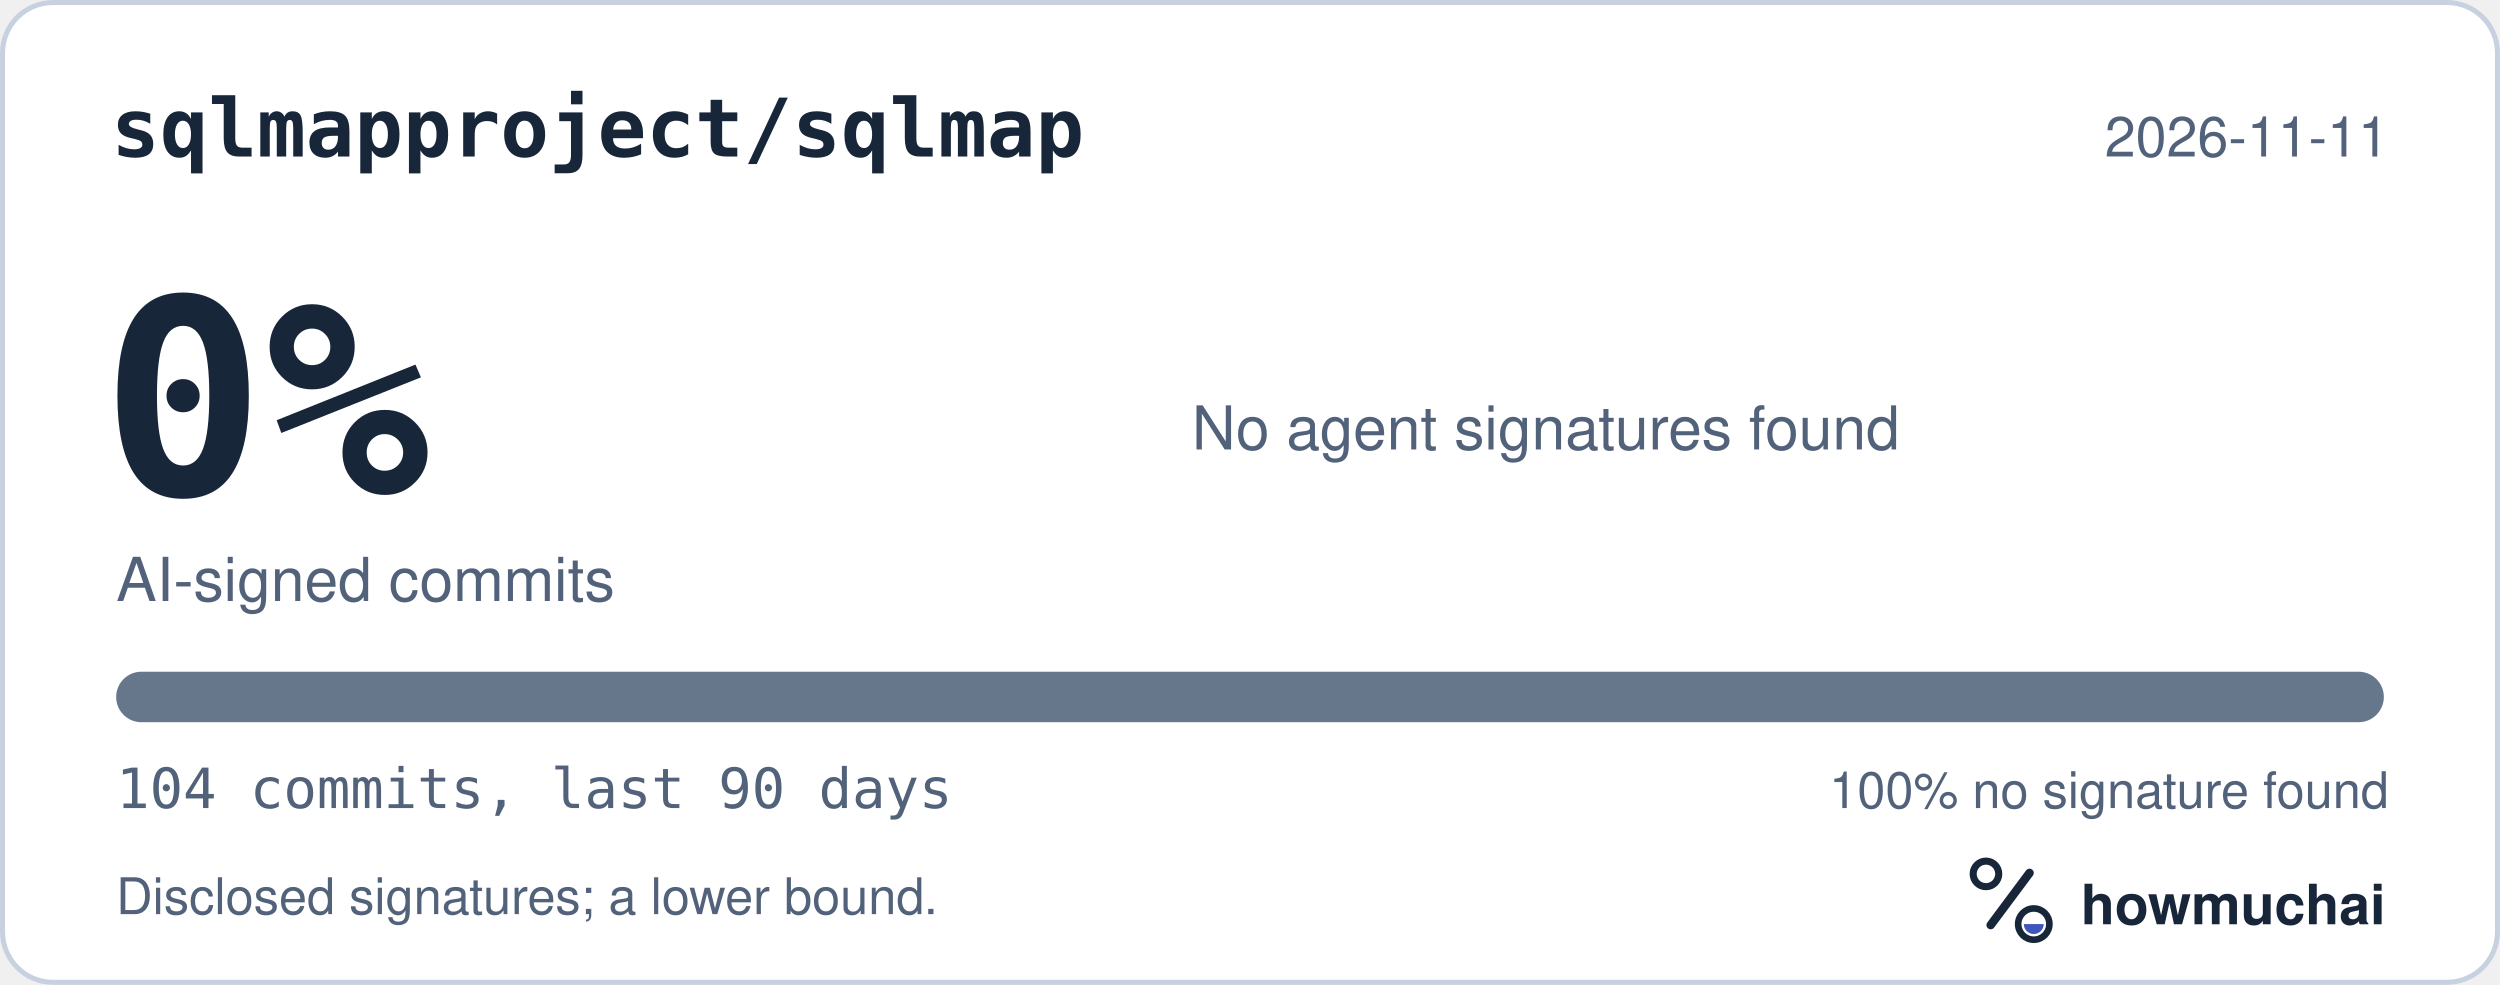
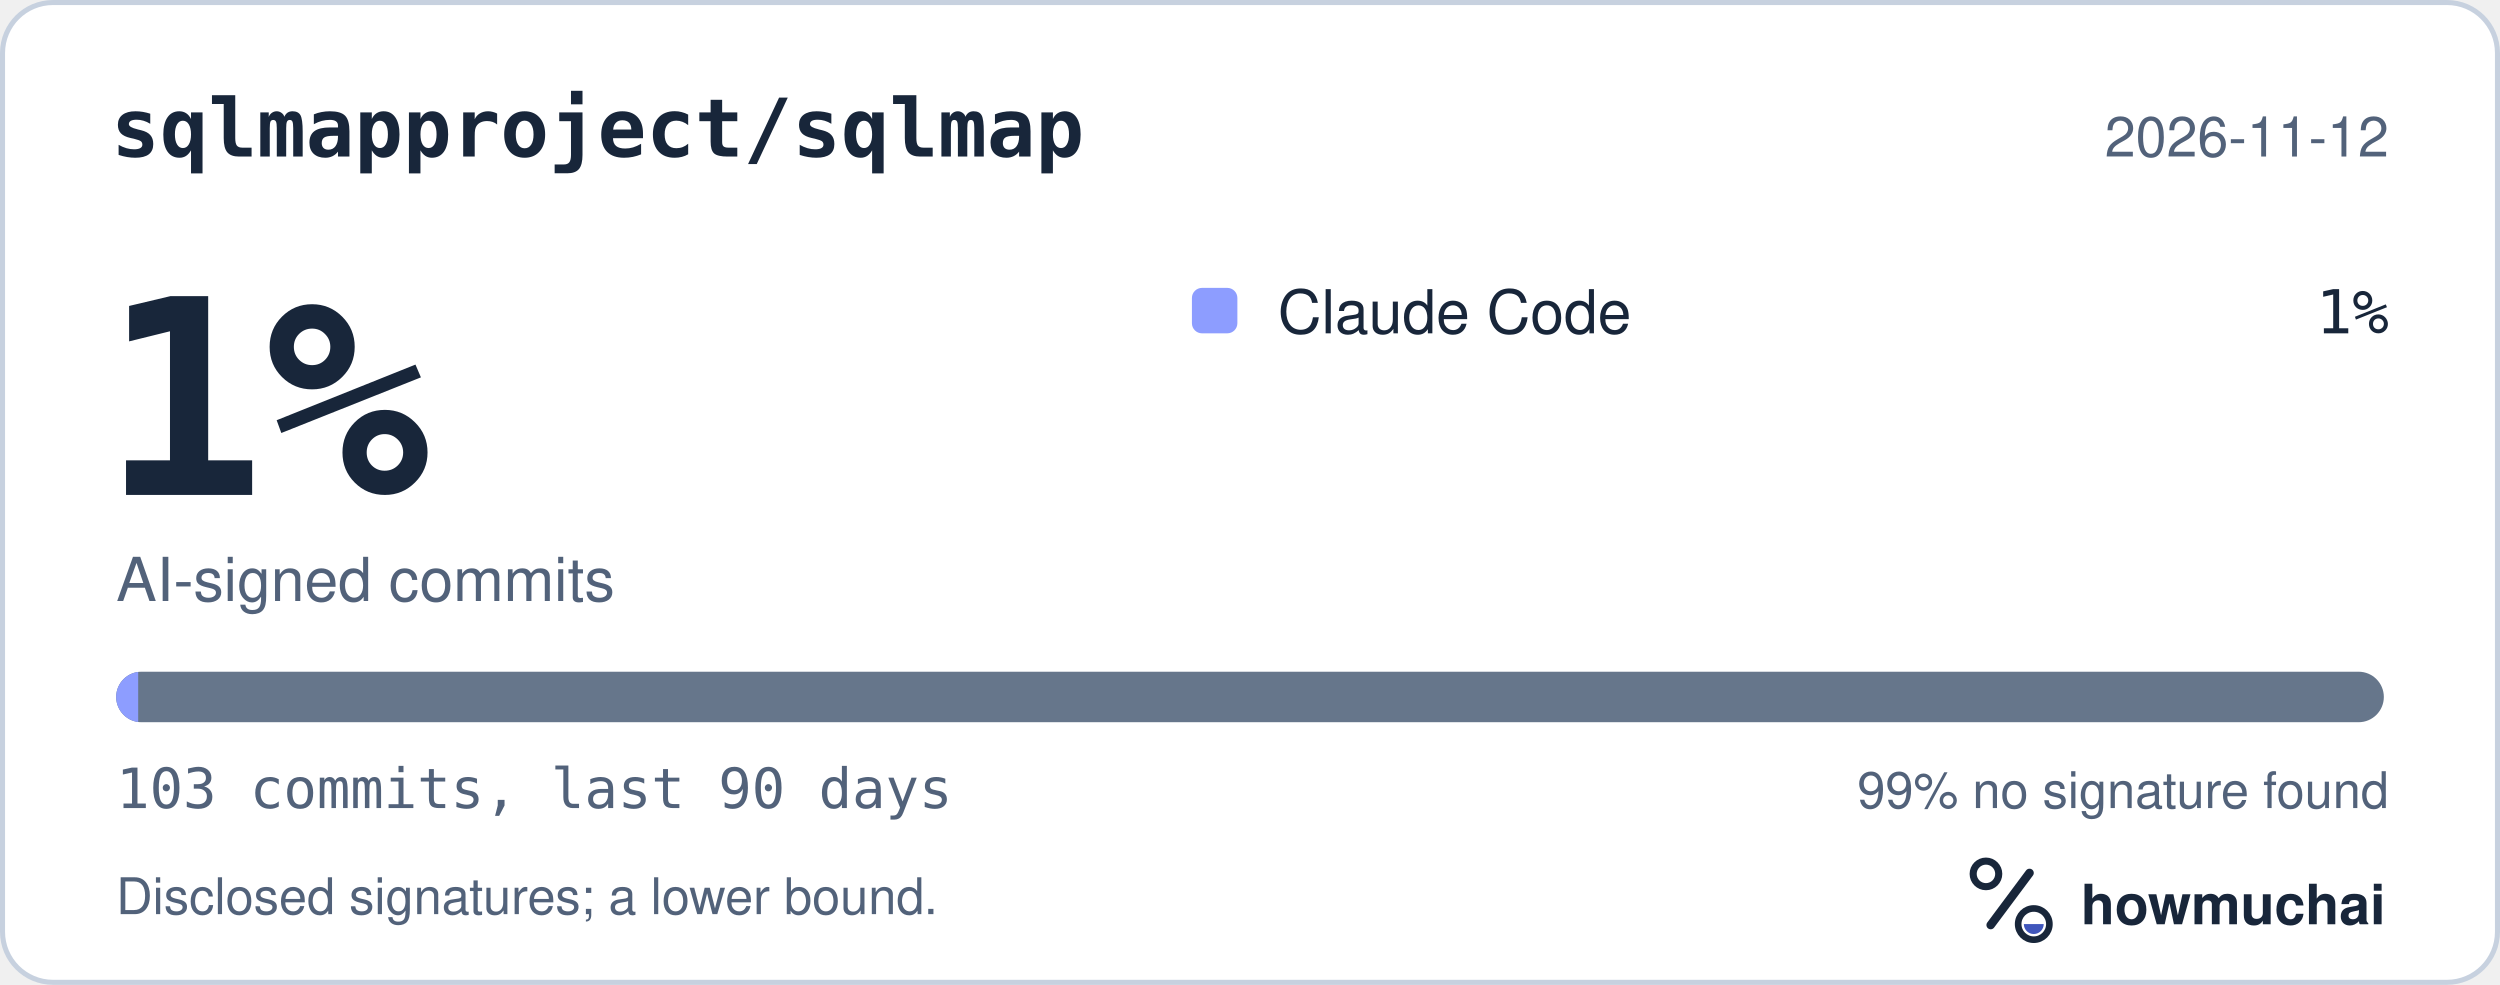
<svg xmlns="http://www.w3.org/2000/svg" width="495" height="195" viewBox="0 0 495 195" role="img" aria-labelledby="hm-t hm-d">
  <rect x="0.5" y="0.5" width="494" height="194" rx="10" fill="#FFFFFF" stroke="#C7D1DF" />
  <text x="22" y="31" fill="#18263A" font-family="ui-monospace, SF Mono, Menlo, Consolas, IBM Plex Mono, monospace" font-size="16" font-weight="600">sqlmapproject/sqlmap</text>
-   <text x="473" y="31" fill="#52627A" font-family="-apple-system, BlinkMacSystemFont, Segoe UI, Helvetica, Arial, Fira Sans, sans-serif" font-size="11" text-anchor="end">2026-11-11</text>
-   <text x="20" y="98" fill="#18263A" font-family="ui-monospace, SF Mono, Menlo, Consolas, IBM Plex Mono, monospace" font-size="54" font-weight="700">0%</text>
+   <text x="473" y="31" fill="#52627A" font-family="-apple-system, BlinkMacSystemFont, Segoe UI, Helvetica, Arial, Fira Sans, sans-serif" font-size="11" text-anchor="end">2026-11-12</text>
+   <text x="20" y="98" fill="#18263A" font-family="ui-monospace, SF Mono, Menlo, Consolas, IBM Plex Mono, monospace" font-size="54" font-weight="700">1%</text>
  <text x="23" y="119" fill="#52627A" font-family="-apple-system, BlinkMacSystemFont, Segoe UI, Helvetica, Arial, Fira Sans, sans-serif" font-size="12">AI-signed commits</text>
-   <text x="236" y="89" fill="#52627A" font-family="-apple-system, BlinkMacSystemFont, Segoe UI, Helvetica, Arial, Fira Sans, sans-serif" font-size="12">No agent signatures found</text>
+   <rect x="236" y="57" width="9" height="9" rx="2" fill="#8D9DFF" />
+   <text x="253" y="66" fill="#18263A" font-family="-apple-system, BlinkMacSystemFont, Segoe UI, Helvetica, Arial, Fira Sans, sans-serif" font-size="12">Claude Code</text>
+   <text x="473" y="66" fill="#18263A" font-family="ui-monospace, SF Mono, Menlo, Consolas, IBM Plex Mono, monospace" font-size="12" text-anchor="end">1%</text>
  <defs>
    <clipPath id="hm-bar">
      <rect x="23" y="133" width="449" height="10" rx="5" />
    </clipPath>
  </defs>
  <rect x="23" y="133" width="449" height="10" rx="5" fill="#66768B" />
-   <g clip-path="url(#hm-bar)" />
-   <text x="23" y="160" fill="#52627A" font-family="ui-monospace, SF Mono, Menlo, Consolas, IBM Plex Mono, monospace" font-size="11">104 commits, last 90 days</text>
-   <text x="473" y="160" fill="#52627A" font-family="-apple-system, BlinkMacSystemFont, Segoe UI, Helvetica, Arial, Fira Sans, sans-serif" font-size="10" text-anchor="end">100% no signature found</text>
+   <g clip-path="url(#hm-bar)">
+     <rect x="23.00" y="133" width="4.36" height="10" fill="#8D9DFF" />
+   </g>
+   <text x="23" y="160" fill="#52627A" font-family="ui-monospace, SF Mono, Menlo, Consolas, IBM Plex Mono, monospace" font-size="11">103 commits, last 90 days</text>
+   <text x="473" y="160" fill="#52627A" font-family="-apple-system, BlinkMacSystemFont, Segoe UI, Helvetica, Arial, Fira Sans, sans-serif" font-size="10" text-anchor="end">99% no signature found</text>
  <text x="23" y="181" fill="#52627A" font-family="-apple-system, BlinkMacSystemFont, Segoe UI, Helvetica, Arial, Fira Sans, sans-serif" font-size="10">Disclosed signatures; a lower bound.</text>
  <g transform="translate(386 166) scale(0.046875)">
    <circle cx="154" cy="150" r="54" fill="none" stroke="#18263A" stroke-width="30" />
    <path d="M174 366 338 146" fill="none" stroke="#18263A" stroke-width="36" stroke-linecap="round" />
    <circle cx="356" cy="362" r="66" fill="none" stroke="#18263A" stroke-width="28" />
    <path d="M314 362a42 42 0 0 0 84 0Z" fill="#4056BC" />
  </g>
  <text x="412" y="183" fill="#18263A" font-family="-apple-system, BlinkMacSystemFont, Segoe UI, Helvetica, Arial, Fira Sans, sans-serif" font-size="11" font-weight="650">howmuchai</text>
</svg>
